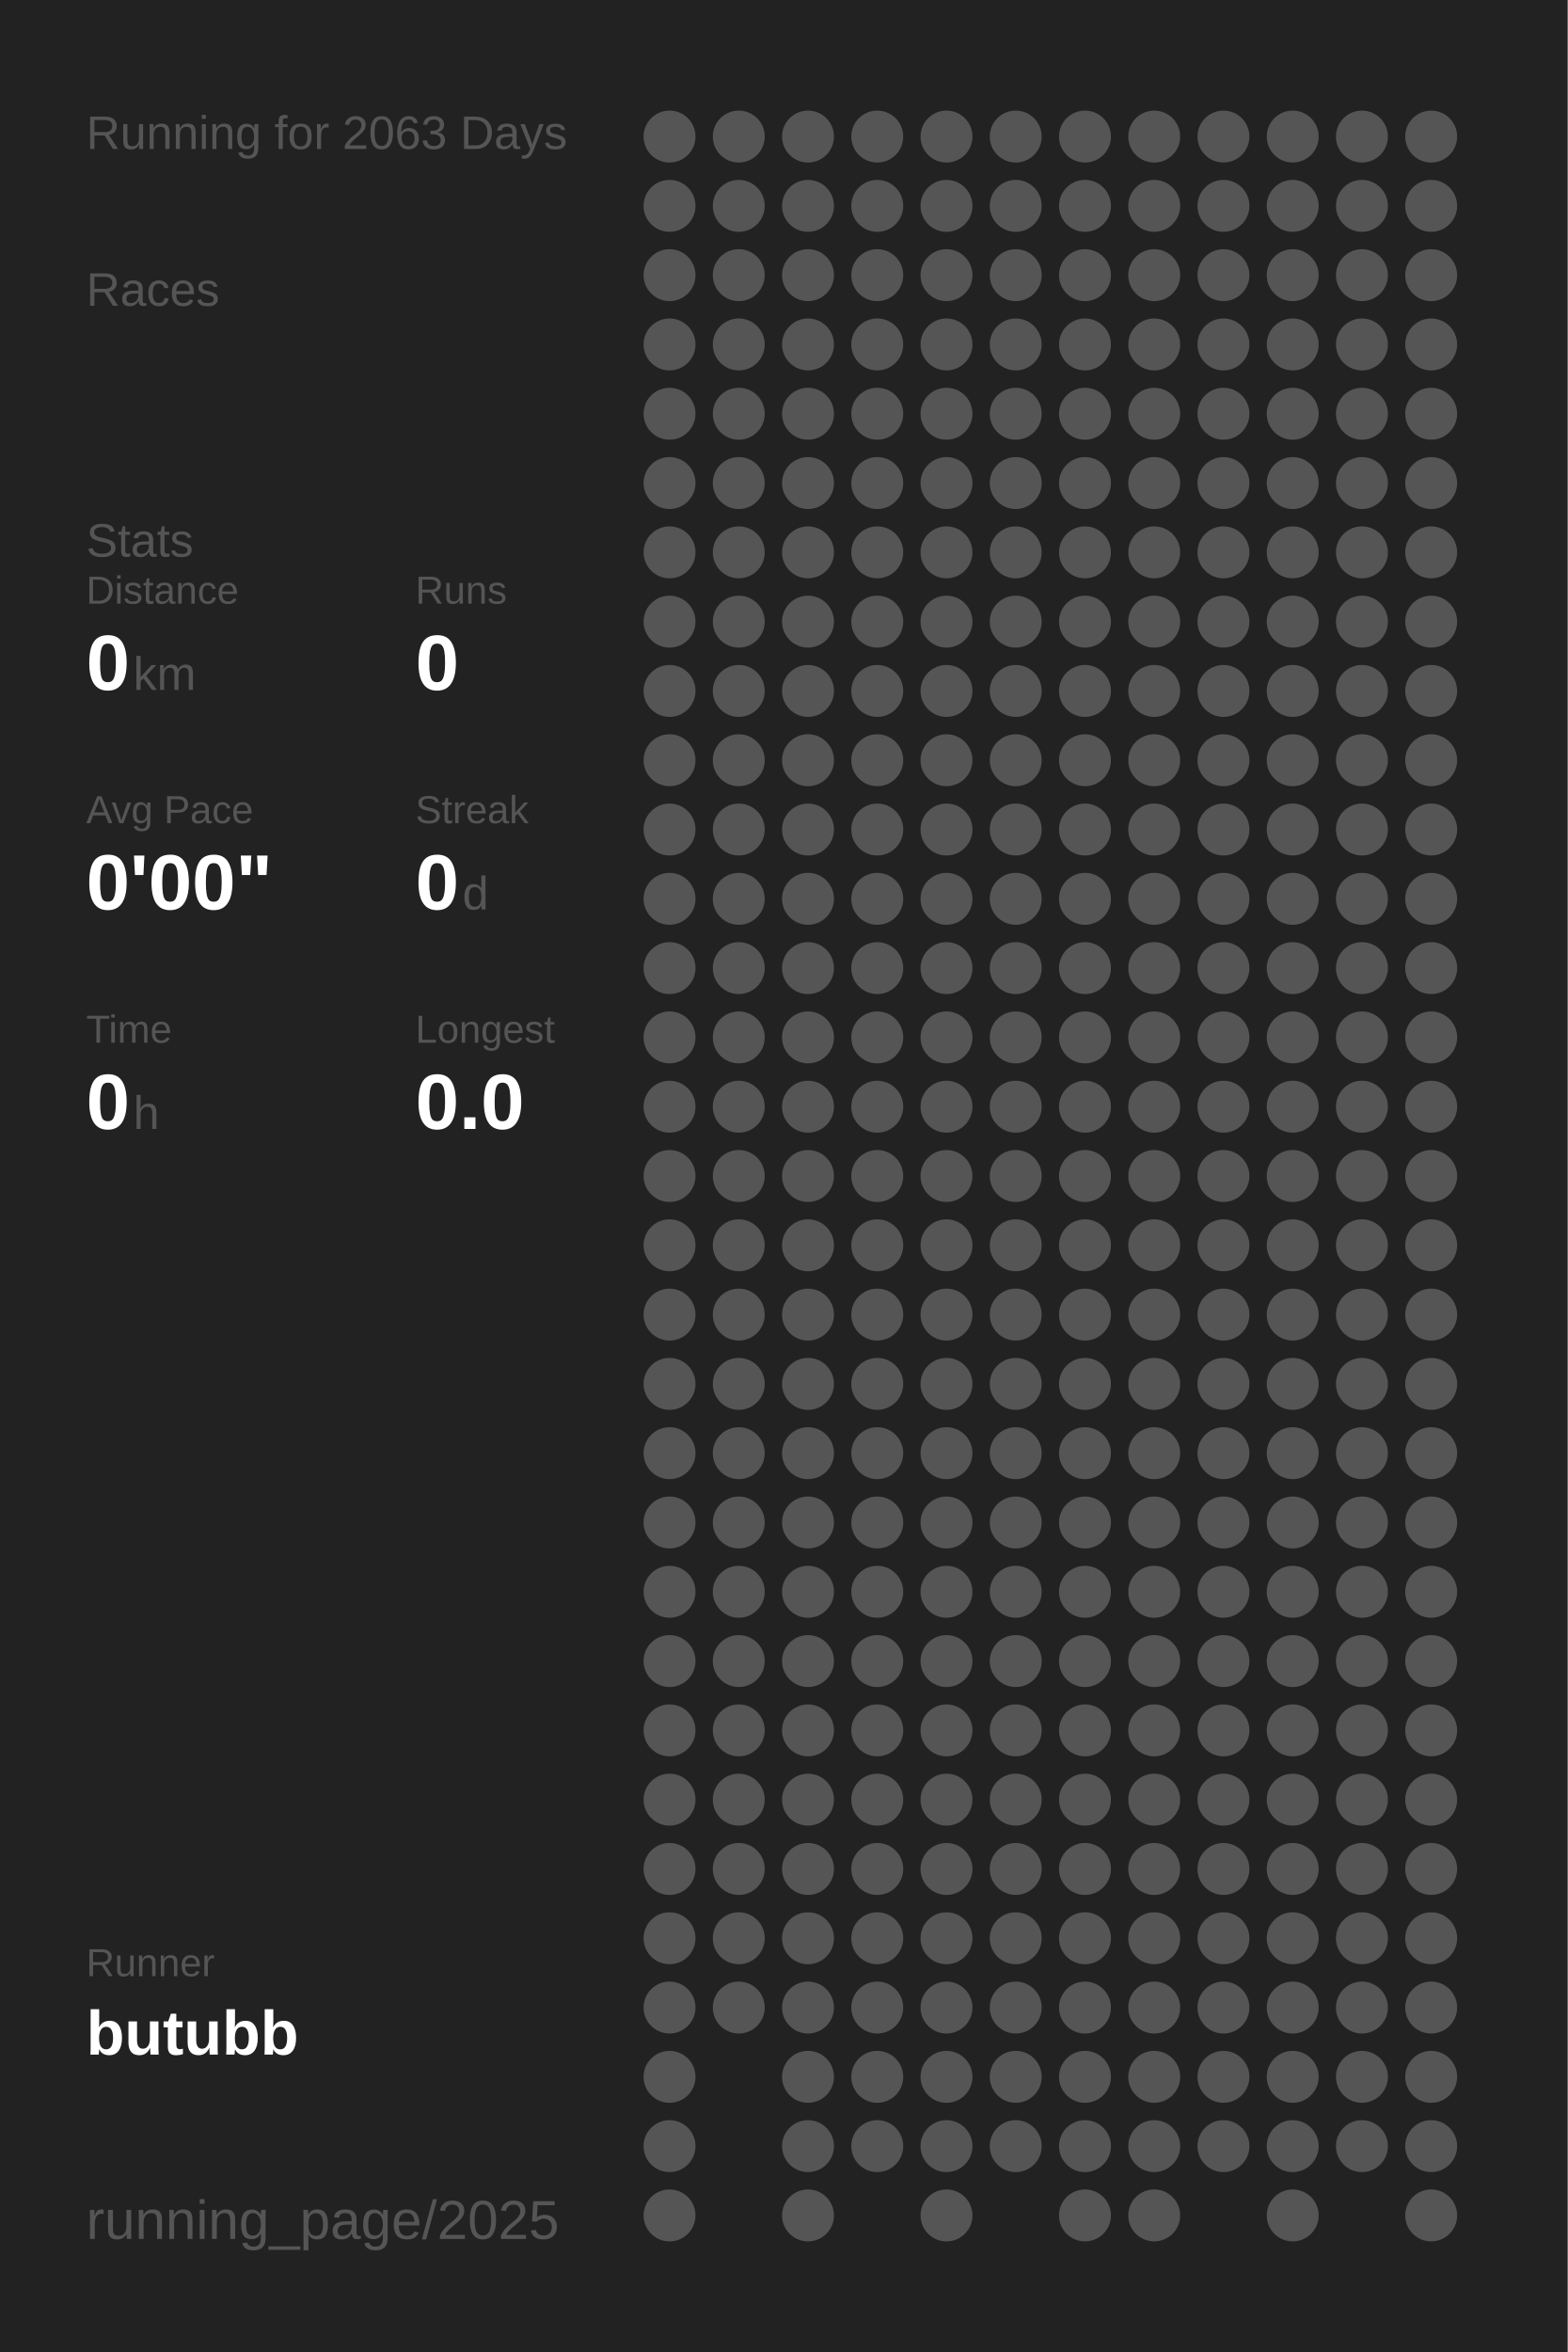
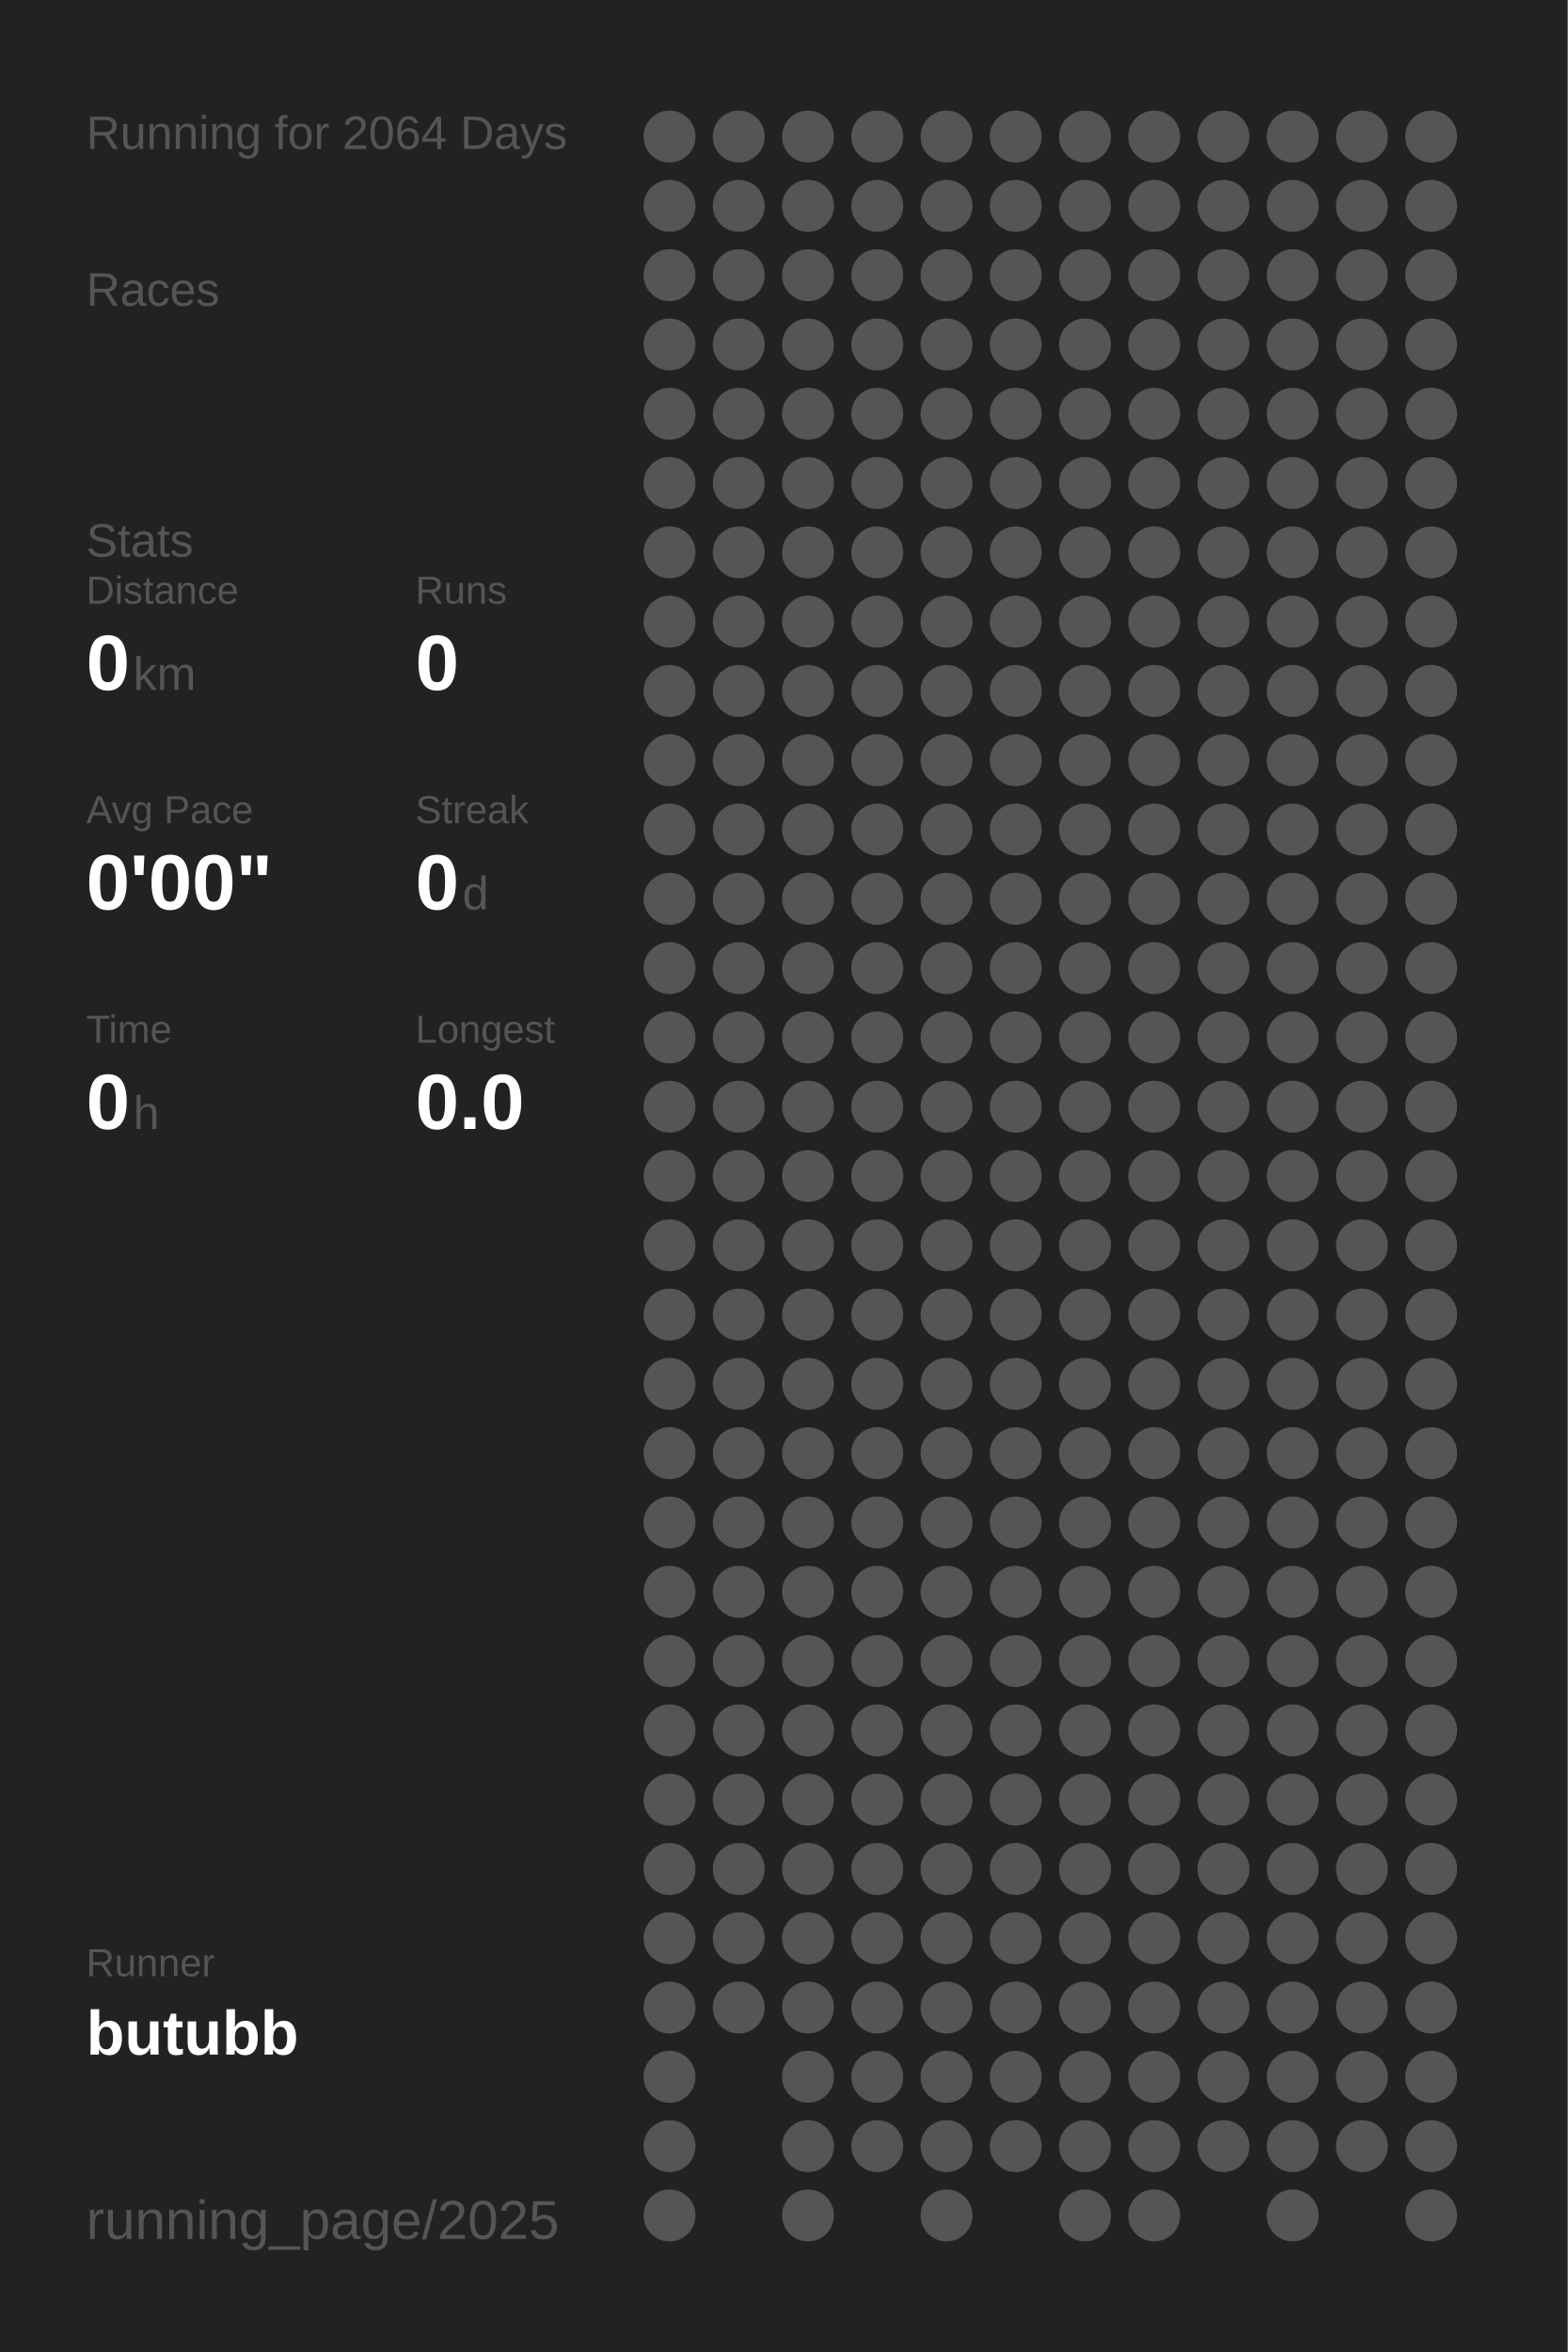
<svg xmlns="http://www.w3.org/2000/svg" baseProfile="full" height="300mm" version="1.1" viewBox="0,0,200,300" width="200mm">
  <defs />
  <rect fill="#222222" height="300" width="200" x="0" y="0" />
-   <text fill="#555555" style="font-size:6px; font-family:Arial;" x="11" y="19">Running for 2063 Days</text>
+   <text fill="#555555" style="font-size:6px; font-family:Arial;" x="11" y="19">Running for 2064 Days</text>
  <text fill="#555555" style="font-size:6px; font-family:Arial;" x="11" y="39">Races</text>
  <text fill="#555555" style="font-size:6px; font-family:Arial;" x="11" y="71">Stats</text>
  <text fill="#555555" style="font-size:5px; font-family:Arial;" x="11" y="77">Distance</text>
  <text fill="#FFFFFF" style="font-size:10px; font-family:Arial; font-weight:bold;" x="11" y="88">0</text>
  <text fill="#555555" style="font-size:6px; font-family:Arial;" x="17" y="88">km</text>
  <text fill="#555555" style="font-size:5px; font-family:Arial;" x="53" y="77">Runs</text>
  <text fill="#FFFFFF" style="font-size:10px; font-family:Arial; font-weight:bold;" x="53" y="88">0</text>
  <text fill="#555555" style="font-size:5px; font-family:Arial;" x="11" y="105">Avg Pace</text>
  <text fill="#FFFFFF" style="font-size:10px; font-family:Arial; font-weight:bold;" x="11" y="116">0'00"</text>
  <text fill="#555555" style="font-size:5px; font-family:Arial;" x="53" y="105">Streak</text>
  <text fill="#FFFFFF" style="font-size:10px; font-family:Arial; font-weight:bold;" x="53" y="116">0</text>
  <text fill="#555555" style="font-size:6px; font-family:Arial;" x="59" y="116">d</text>
  <text fill="#555555" style="font-size:5px; font-family:Arial;" x="11" y="133">Time</text>
  <text fill="#FFFFFF" style="font-size:10px; font-family:Arial; font-weight:bold;" x="11" y="144">0</text>
  <text fill="#555555" style="font-size:6px; font-family:Arial;" x="17" y="144">h</text>
  <text fill="#555555" style="font-size:5px; font-family:Arial;" x="53" y="133">Longest</text>
  <text fill="#FFFFFF" style="font-size:10px; font-family:Arial; font-weight:bold;" x="53" y="144">0.0</text>
  <text fill="#555555" style="font-size:5px; font-family:Arial;" x="11" y="252.065">Runner</text>
  <text fill="#FFFFFF" style="font-size:8px; font-family:Arial; font-weight:bold;" x="11" y="262.065">butubb</text>
  <text fill="#555555" style="font-size:7px; font-family:Arial;" x="11" y="285.581">running_page/2025</text>
  <circle cx="85.417" cy="17.419" fill="#555555" r="3.312" />
  <circle cx="85.417" cy="26.258" fill="#555555" r="3.312" />
  <circle cx="85.417" cy="35.097" fill="#555555" r="3.312" />
  <circle cx="85.417" cy="43.935" fill="#555555" r="3.312" />
  <circle cx="85.417" cy="52.774" fill="#555555" r="3.312" />
  <circle cx="85.417" cy="61.613" fill="#555555" r="3.312" />
  <circle cx="85.417" cy="70.452" fill="#555555" r="3.312" />
  <circle cx="85.417" cy="79.29" fill="#555555" r="3.312" />
  <circle cx="85.417" cy="88.129" fill="#555555" r="3.312" />
  <circle cx="85.417" cy="96.968" fill="#555555" r="3.312" />
  <circle cx="85.417" cy="105.806" fill="#555555" r="3.312" />
  <circle cx="85.417" cy="114.645" fill="#555555" r="3.312" />
  <circle cx="85.417" cy="123.484" fill="#555555" r="3.312" />
  <circle cx="85.417" cy="132.323" fill="#555555" r="3.312" />
  <circle cx="85.417" cy="141.161" fill="#555555" r="3.312" />
  <circle cx="85.417" cy="150" fill="#555555" r="3.312" />
  <circle cx="85.417" cy="158.839" fill="#555555" r="3.312" />
  <circle cx="85.417" cy="167.677" fill="#555555" r="3.312" />
  <circle cx="85.417" cy="176.516" fill="#555555" r="3.312" />
  <circle cx="85.417" cy="185.355" fill="#555555" r="3.312" />
  <circle cx="85.417" cy="194.194" fill="#555555" r="3.312" />
  <circle cx="85.417" cy="203.032" fill="#555555" r="3.312" />
  <circle cx="85.417" cy="211.871" fill="#555555" r="3.312" />
  <circle cx="85.417" cy="220.71" fill="#555555" r="3.312" />
  <circle cx="85.417" cy="229.548" fill="#555555" r="3.312" />
  <circle cx="85.417" cy="238.387" fill="#555555" r="3.312" />
  <circle cx="85.417" cy="247.226" fill="#555555" r="3.312" />
  <circle cx="85.417" cy="256.065" fill="#555555" r="3.312" />
  <circle cx="85.417" cy="264.903" fill="#555555" r="3.312" />
  <circle cx="85.417" cy="273.742" fill="#555555" r="3.312" />
  <circle cx="85.417" cy="282.581" fill="#555555" r="3.312" />
  <circle cx="94.25" cy="17.419" fill="#555555" r="3.312" />
  <circle cx="94.25" cy="26.258" fill="#555555" r="3.312" />
  <circle cx="94.25" cy="35.097" fill="#555555" r="3.312" />
  <circle cx="94.25" cy="43.935" fill="#555555" r="3.312" />
  <circle cx="94.25" cy="52.774" fill="#555555" r="3.312" />
  <circle cx="94.25" cy="61.613" fill="#555555" r="3.312" />
  <circle cx="94.25" cy="70.452" fill="#555555" r="3.312" />
  <circle cx="94.25" cy="79.29" fill="#555555" r="3.312" />
  <circle cx="94.25" cy="88.129" fill="#555555" r="3.312" />
  <circle cx="94.25" cy="96.968" fill="#555555" r="3.312" />
  <circle cx="94.25" cy="105.806" fill="#555555" r="3.312" />
  <circle cx="94.25" cy="114.645" fill="#555555" r="3.312" />
  <circle cx="94.25" cy="123.484" fill="#555555" r="3.312" />
  <circle cx="94.25" cy="132.323" fill="#555555" r="3.312" />
  <circle cx="94.25" cy="141.161" fill="#555555" r="3.312" />
  <circle cx="94.25" cy="150" fill="#555555" r="3.312" />
  <circle cx="94.25" cy="158.839" fill="#555555" r="3.312" />
  <circle cx="94.25" cy="167.677" fill="#555555" r="3.312" />
  <circle cx="94.25" cy="176.516" fill="#555555" r="3.312" />
  <circle cx="94.25" cy="185.355" fill="#555555" r="3.312" />
  <circle cx="94.25" cy="194.194" fill="#555555" r="3.312" />
  <circle cx="94.25" cy="203.032" fill="#555555" r="3.312" />
  <circle cx="94.25" cy="211.871" fill="#555555" r="3.312" />
  <circle cx="94.25" cy="220.71" fill="#555555" r="3.312" />
  <circle cx="94.25" cy="229.548" fill="#555555" r="3.312" />
  <circle cx="94.25" cy="238.387" fill="#555555" r="3.312" />
  <circle cx="94.25" cy="247.226" fill="#555555" r="3.312" />
  <circle cx="94.25" cy="256.065" fill="#555555" r="3.312" />
  <circle cx="103.083" cy="17.419" fill="#555555" r="3.312" />
  <circle cx="103.083" cy="26.258" fill="#555555" r="3.312" />
  <circle cx="103.083" cy="35.097" fill="#555555" r="3.312" />
  <circle cx="103.083" cy="43.935" fill="#555555" r="3.312" />
  <circle cx="103.083" cy="52.774" fill="#555555" r="3.312" />
  <circle cx="103.083" cy="61.613" fill="#555555" r="3.312" />
  <circle cx="103.083" cy="70.452" fill="#555555" r="3.312" />
  <circle cx="103.083" cy="79.29" fill="#555555" r="3.312" />
  <circle cx="103.083" cy="88.129" fill="#555555" r="3.312" />
  <circle cx="103.083" cy="96.968" fill="#555555" r="3.312" />
  <circle cx="103.083" cy="105.806" fill="#555555" r="3.312" />
  <circle cx="103.083" cy="114.645" fill="#555555" r="3.312" />
  <circle cx="103.083" cy="123.484" fill="#555555" r="3.312" />
  <circle cx="103.083" cy="132.323" fill="#555555" r="3.312" />
  <circle cx="103.083" cy="141.161" fill="#555555" r="3.312" />
  <circle cx="103.083" cy="150" fill="#555555" r="3.312" />
  <circle cx="103.083" cy="158.839" fill="#555555" r="3.312" />
  <circle cx="103.083" cy="167.677" fill="#555555" r="3.312" />
  <circle cx="103.083" cy="176.516" fill="#555555" r="3.312" />
  <circle cx="103.083" cy="185.355" fill="#555555" r="3.312" />
  <circle cx="103.083" cy="194.194" fill="#555555" r="3.312" />
  <circle cx="103.083" cy="203.032" fill="#555555" r="3.312" />
  <circle cx="103.083" cy="211.871" fill="#555555" r="3.312" />
  <circle cx="103.083" cy="220.71" fill="#555555" r="3.312" />
  <circle cx="103.083" cy="229.548" fill="#555555" r="3.312" />
  <circle cx="103.083" cy="238.387" fill="#555555" r="3.312" />
  <circle cx="103.083" cy="247.226" fill="#555555" r="3.312" />
  <circle cx="103.083" cy="256.065" fill="#555555" r="3.312" />
  <circle cx="103.083" cy="264.903" fill="#555555" r="3.312" />
  <circle cx="103.083" cy="273.742" fill="#555555" r="3.312" />
  <circle cx="103.083" cy="282.581" fill="#555555" r="3.312" />
  <circle cx="111.917" cy="17.419" fill="#555555" r="3.312" />
  <circle cx="111.917" cy="26.258" fill="#555555" r="3.312" />
  <circle cx="111.917" cy="35.097" fill="#555555" r="3.312" />
  <circle cx="111.917" cy="43.935" fill="#555555" r="3.312" />
  <circle cx="111.917" cy="52.774" fill="#555555" r="3.312" />
  <circle cx="111.917" cy="61.613" fill="#555555" r="3.312" />
  <circle cx="111.917" cy="70.452" fill="#555555" r="3.312" />
  <circle cx="111.917" cy="79.29" fill="#555555" r="3.312" />
  <circle cx="111.917" cy="88.129" fill="#555555" r="3.312" />
  <circle cx="111.917" cy="96.968" fill="#555555" r="3.312" />
  <circle cx="111.917" cy="105.806" fill="#555555" r="3.312" />
  <circle cx="111.917" cy="114.645" fill="#555555" r="3.312" />
  <circle cx="111.917" cy="123.484" fill="#555555" r="3.312" />
  <circle cx="111.917" cy="132.323" fill="#555555" r="3.312" />
  <circle cx="111.917" cy="141.161" fill="#555555" r="3.312" />
  <circle cx="111.917" cy="150" fill="#555555" r="3.312" />
  <circle cx="111.917" cy="158.839" fill="#555555" r="3.312" />
  <circle cx="111.917" cy="167.677" fill="#555555" r="3.312" />
  <circle cx="111.917" cy="176.516" fill="#555555" r="3.312" />
  <circle cx="111.917" cy="185.355" fill="#555555" r="3.312" />
  <circle cx="111.917" cy="194.194" fill="#555555" r="3.312" />
  <circle cx="111.917" cy="203.032" fill="#555555" r="3.312" />
  <circle cx="111.917" cy="211.871" fill="#555555" r="3.312" />
  <circle cx="111.917" cy="220.71" fill="#555555" r="3.312" />
  <circle cx="111.917" cy="229.548" fill="#555555" r="3.312" />
  <circle cx="111.917" cy="238.387" fill="#555555" r="3.312" />
  <circle cx="111.917" cy="247.226" fill="#555555" r="3.312" />
  <circle cx="111.917" cy="256.065" fill="#555555" r="3.312" />
  <circle cx="111.917" cy="264.903" fill="#555555" r="3.312" />
  <circle cx="111.917" cy="273.742" fill="#555555" r="3.312" />
  <circle cx="120.75" cy="17.419" fill="#555555" r="3.312" />
  <circle cx="120.75" cy="26.258" fill="#555555" r="3.312" />
  <circle cx="120.75" cy="35.097" fill="#555555" r="3.312" />
  <circle cx="120.75" cy="43.935" fill="#555555" r="3.312" />
  <circle cx="120.75" cy="52.774" fill="#555555" r="3.312" />
  <circle cx="120.75" cy="61.613" fill="#555555" r="3.312" />
  <circle cx="120.75" cy="70.452" fill="#555555" r="3.312" />
  <circle cx="120.75" cy="79.29" fill="#555555" r="3.312" />
  <circle cx="120.75" cy="88.129" fill="#555555" r="3.312" />
  <circle cx="120.75" cy="96.968" fill="#555555" r="3.312" />
  <circle cx="120.75" cy="105.806" fill="#555555" r="3.312" />
  <circle cx="120.75" cy="114.645" fill="#555555" r="3.312" />
  <circle cx="120.75" cy="123.484" fill="#555555" r="3.312" />
  <circle cx="120.75" cy="132.323" fill="#555555" r="3.312" />
  <circle cx="120.75" cy="141.161" fill="#555555" r="3.312" />
  <circle cx="120.75" cy="150" fill="#555555" r="3.312" />
  <circle cx="120.75" cy="158.839" fill="#555555" r="3.312" />
  <circle cx="120.75" cy="167.677" fill="#555555" r="3.312" />
  <circle cx="120.75" cy="176.516" fill="#555555" r="3.312" />
  <circle cx="120.75" cy="185.355" fill="#555555" r="3.312" />
  <circle cx="120.75" cy="194.194" fill="#555555" r="3.312" />
  <circle cx="120.75" cy="203.032" fill="#555555" r="3.312" />
  <circle cx="120.75" cy="211.871" fill="#555555" r="3.312" />
  <circle cx="120.75" cy="220.71" fill="#555555" r="3.312" />
  <circle cx="120.75" cy="229.548" fill="#555555" r="3.312" />
  <circle cx="120.75" cy="238.387" fill="#555555" r="3.312" />
  <circle cx="120.75" cy="247.226" fill="#555555" r="3.312" />
  <circle cx="120.75" cy="256.065" fill="#555555" r="3.312" />
  <circle cx="120.75" cy="264.903" fill="#555555" r="3.312" />
  <circle cx="120.75" cy="273.742" fill="#555555" r="3.312" />
  <circle cx="120.75" cy="282.581" fill="#555555" r="3.312" />
  <circle cx="129.583" cy="17.419" fill="#555555" r="3.312" />
  <circle cx="129.583" cy="26.258" fill="#555555" r="3.312" />
  <circle cx="129.583" cy="35.097" fill="#555555" r="3.312" />
  <circle cx="129.583" cy="43.935" fill="#555555" r="3.312" />
  <circle cx="129.583" cy="52.774" fill="#555555" r="3.312" />
  <circle cx="129.583" cy="61.613" fill="#555555" r="3.312" />
  <circle cx="129.583" cy="70.452" fill="#555555" r="3.312" />
  <circle cx="129.583" cy="79.29" fill="#555555" r="3.312" />
  <circle cx="129.583" cy="88.129" fill="#555555" r="3.312" />
  <circle cx="129.583" cy="96.968" fill="#555555" r="3.312" />
  <circle cx="129.583" cy="105.806" fill="#555555" r="3.312" />
  <circle cx="129.583" cy="114.645" fill="#555555" r="3.312" />
  <circle cx="129.583" cy="123.484" fill="#555555" r="3.312" />
  <circle cx="129.583" cy="132.323" fill="#555555" r="3.312" />
  <circle cx="129.583" cy="141.161" fill="#555555" r="3.312" />
  <circle cx="129.583" cy="150" fill="#555555" r="3.312" />
  <circle cx="129.583" cy="158.839" fill="#555555" r="3.312" />
  <circle cx="129.583" cy="167.677" fill="#555555" r="3.312" />
  <circle cx="129.583" cy="176.516" fill="#555555" r="3.312" />
  <circle cx="129.583" cy="185.355" fill="#555555" r="3.312" />
  <circle cx="129.583" cy="194.194" fill="#555555" r="3.312" />
  <circle cx="129.583" cy="203.032" fill="#555555" r="3.312" />
  <circle cx="129.583" cy="211.871" fill="#555555" r="3.312" />
  <circle cx="129.583" cy="220.71" fill="#555555" r="3.312" />
  <circle cx="129.583" cy="229.548" fill="#555555" r="3.312" />
  <circle cx="129.583" cy="238.387" fill="#555555" r="3.312" />
  <circle cx="129.583" cy="247.226" fill="#555555" r="3.312" />
  <circle cx="129.583" cy="256.065" fill="#555555" r="3.312" />
  <circle cx="129.583" cy="264.903" fill="#555555" r="3.312" />
  <circle cx="129.583" cy="273.742" fill="#555555" r="3.312" />
  <circle cx="138.417" cy="17.419" fill="#555555" r="3.312" />
  <circle cx="138.417" cy="26.258" fill="#555555" r="3.312" />
  <circle cx="138.417" cy="35.097" fill="#555555" r="3.312" />
  <circle cx="138.417" cy="43.935" fill="#555555" r="3.312" />
  <circle cx="138.417" cy="52.774" fill="#555555" r="3.312" />
  <circle cx="138.417" cy="61.613" fill="#555555" r="3.312" />
  <circle cx="138.417" cy="70.452" fill="#555555" r="3.312" />
  <circle cx="138.417" cy="79.29" fill="#555555" r="3.312" />
  <circle cx="138.417" cy="88.129" fill="#555555" r="3.312" />
  <circle cx="138.417" cy="96.968" fill="#555555" r="3.312" />
  <circle cx="138.417" cy="105.806" fill="#555555" r="3.312" />
  <circle cx="138.417" cy="114.645" fill="#555555" r="3.312" />
  <circle cx="138.417" cy="123.484" fill="#555555" r="3.312" />
  <circle cx="138.417" cy="132.323" fill="#555555" r="3.312" />
  <circle cx="138.417" cy="141.161" fill="#555555" r="3.312" />
  <circle cx="138.417" cy="150" fill="#555555" r="3.312" />
  <circle cx="138.417" cy="158.839" fill="#555555" r="3.312" />
  <circle cx="138.417" cy="167.677" fill="#555555" r="3.312" />
  <circle cx="138.417" cy="176.516" fill="#555555" r="3.312" />
  <circle cx="138.417" cy="185.355" fill="#555555" r="3.312" />
  <circle cx="138.417" cy="194.194" fill="#555555" r="3.312" />
  <circle cx="138.417" cy="203.032" fill="#555555" r="3.312" />
  <circle cx="138.417" cy="211.871" fill="#555555" r="3.312" />
  <circle cx="138.417" cy="220.71" fill="#555555" r="3.312" />
  <circle cx="138.417" cy="229.548" fill="#555555" r="3.312" />
  <circle cx="138.417" cy="238.387" fill="#555555" r="3.312" />
  <circle cx="138.417" cy="247.226" fill="#555555" r="3.312" />
  <circle cx="138.417" cy="256.065" fill="#555555" r="3.312" />
  <circle cx="138.417" cy="264.903" fill="#555555" r="3.312" />
  <circle cx="138.417" cy="273.742" fill="#555555" r="3.312" />
  <circle cx="138.417" cy="282.581" fill="#555555" r="3.312" />
  <circle cx="147.25" cy="17.419" fill="#555555" r="3.312" />
  <circle cx="147.25" cy="26.258" fill="#555555" r="3.312" />
  <circle cx="147.25" cy="35.097" fill="#555555" r="3.312" />
  <circle cx="147.25" cy="43.935" fill="#555555" r="3.312" />
  <circle cx="147.25" cy="52.774" fill="#555555" r="3.312" />
  <circle cx="147.25" cy="61.613" fill="#555555" r="3.312" />
  <circle cx="147.25" cy="70.452" fill="#555555" r="3.312" />
  <circle cx="147.25" cy="79.29" fill="#555555" r="3.312" />
  <circle cx="147.25" cy="88.129" fill="#555555" r="3.312" />
  <circle cx="147.25" cy="96.968" fill="#555555" r="3.312" />
  <circle cx="147.25" cy="105.806" fill="#555555" r="3.312" />
  <circle cx="147.25" cy="114.645" fill="#555555" r="3.312" />
  <circle cx="147.25" cy="123.484" fill="#555555" r="3.312" />
  <circle cx="147.25" cy="132.323" fill="#555555" r="3.312" />
  <circle cx="147.25" cy="141.161" fill="#555555" r="3.312" />
  <circle cx="147.25" cy="150" fill="#555555" r="3.312" />
  <circle cx="147.25" cy="158.839" fill="#555555" r="3.312" />
  <circle cx="147.25" cy="167.677" fill="#555555" r="3.312" />
  <circle cx="147.25" cy="176.516" fill="#555555" r="3.312" />
  <circle cx="147.25" cy="185.355" fill="#555555" r="3.312" />
  <circle cx="147.25" cy="194.194" fill="#555555" r="3.312" />
  <circle cx="147.25" cy="203.032" fill="#555555" r="3.312" />
  <circle cx="147.25" cy="211.871" fill="#555555" r="3.312" />
  <circle cx="147.25" cy="220.71" fill="#555555" r="3.312" />
  <circle cx="147.25" cy="229.548" fill="#555555" r="3.312" />
  <circle cx="147.25" cy="238.387" fill="#555555" r="3.312" />
  <circle cx="147.25" cy="247.226" fill="#555555" r="3.312" />
  <circle cx="147.25" cy="256.065" fill="#555555" r="3.312" />
  <circle cx="147.25" cy="264.903" fill="#555555" r="3.312" />
  <circle cx="147.25" cy="273.742" fill="#555555" r="3.312" />
  <circle cx="147.25" cy="282.581" fill="#555555" r="3.312" />
  <circle cx="156.083" cy="17.419" fill="#555555" r="3.312" />
  <circle cx="156.083" cy="26.258" fill="#555555" r="3.312" />
  <circle cx="156.083" cy="35.097" fill="#555555" r="3.312" />
  <circle cx="156.083" cy="43.935" fill="#555555" r="3.312" />
  <circle cx="156.083" cy="52.774" fill="#555555" r="3.312" />
  <circle cx="156.083" cy="61.613" fill="#555555" r="3.312" />
  <circle cx="156.083" cy="70.452" fill="#555555" r="3.312" />
  <circle cx="156.083" cy="79.29" fill="#555555" r="3.312" />
  <circle cx="156.083" cy="88.129" fill="#555555" r="3.312" />
  <circle cx="156.083" cy="96.968" fill="#555555" r="3.312" />
  <circle cx="156.083" cy="105.806" fill="#555555" r="3.312" />
  <circle cx="156.083" cy="114.645" fill="#555555" r="3.312" />
  <circle cx="156.083" cy="123.484" fill="#555555" r="3.312" />
  <circle cx="156.083" cy="132.323" fill="#555555" r="3.312" />
  <circle cx="156.083" cy="141.161" fill="#555555" r="3.312" />
  <circle cx="156.083" cy="150" fill="#555555" r="3.312" />
  <circle cx="156.083" cy="158.839" fill="#555555" r="3.312" />
  <circle cx="156.083" cy="167.677" fill="#555555" r="3.312" />
  <circle cx="156.083" cy="176.516" fill="#555555" r="3.312" />
  <circle cx="156.083" cy="185.355" fill="#555555" r="3.312" />
  <circle cx="156.083" cy="194.194" fill="#555555" r="3.312" />
  <circle cx="156.083" cy="203.032" fill="#555555" r="3.312" />
  <circle cx="156.083" cy="211.871" fill="#555555" r="3.312" />
  <circle cx="156.083" cy="220.71" fill="#555555" r="3.312" />
  <circle cx="156.083" cy="229.548" fill="#555555" r="3.312" />
  <circle cx="156.083" cy="238.387" fill="#555555" r="3.312" />
  <circle cx="156.083" cy="247.226" fill="#555555" r="3.312" />
  <circle cx="156.083" cy="256.065" fill="#555555" r="3.312" />
  <circle cx="156.083" cy="264.903" fill="#555555" r="3.312" />
  <circle cx="156.083" cy="273.742" fill="#555555" r="3.312" />
  <circle cx="164.917" cy="17.419" fill="#555555" r="3.312" />
  <circle cx="164.917" cy="26.258" fill="#555555" r="3.312" />
  <circle cx="164.917" cy="35.097" fill="#555555" r="3.312" />
  <circle cx="164.917" cy="43.935" fill="#555555" r="3.312" />
  <circle cx="164.917" cy="52.774" fill="#555555" r="3.312" />
  <circle cx="164.917" cy="61.613" fill="#555555" r="3.312" />
  <circle cx="164.917" cy="70.452" fill="#555555" r="3.312" />
  <circle cx="164.917" cy="79.29" fill="#555555" r="3.312" />
  <circle cx="164.917" cy="88.129" fill="#555555" r="3.312" />
  <circle cx="164.917" cy="96.968" fill="#555555" r="3.312" />
  <circle cx="164.917" cy="105.806" fill="#555555" r="3.312" />
  <circle cx="164.917" cy="114.645" fill="#555555" r="3.312" />
  <circle cx="164.917" cy="123.484" fill="#555555" r="3.312" />
  <circle cx="164.917" cy="132.323" fill="#555555" r="3.312" />
  <circle cx="164.917" cy="141.161" fill="#555555" r="3.312" />
  <circle cx="164.917" cy="150" fill="#555555" r="3.312" />
  <circle cx="164.917" cy="158.839" fill="#555555" r="3.312" />
  <circle cx="164.917" cy="167.677" fill="#555555" r="3.312" />
  <circle cx="164.917" cy="176.516" fill="#555555" r="3.312" />
  <circle cx="164.917" cy="185.355" fill="#555555" r="3.312" />
  <circle cx="164.917" cy="194.194" fill="#555555" r="3.312" />
  <circle cx="164.917" cy="203.032" fill="#555555" r="3.312" />
  <circle cx="164.917" cy="211.871" fill="#555555" r="3.312" />
  <circle cx="164.917" cy="220.71" fill="#555555" r="3.312" />
  <circle cx="164.917" cy="229.548" fill="#555555" r="3.312" />
  <circle cx="164.917" cy="238.387" fill="#555555" r="3.312" />
  <circle cx="164.917" cy="247.226" fill="#555555" r="3.312" />
  <circle cx="164.917" cy="256.065" fill="#555555" r="3.312" />
  <circle cx="164.917" cy="264.903" fill="#555555" r="3.312" />
  <circle cx="164.917" cy="273.742" fill="#555555" r="3.312" />
  <circle cx="164.917" cy="282.581" fill="#555555" r="3.312" />
  <circle cx="173.75" cy="17.419" fill="#555555" r="3.312" />
  <circle cx="173.75" cy="26.258" fill="#555555" r="3.312" />
  <circle cx="173.75" cy="35.097" fill="#555555" r="3.312" />
  <circle cx="173.75" cy="43.935" fill="#555555" r="3.312" />
  <circle cx="173.75" cy="52.774" fill="#555555" r="3.312" />
  <circle cx="173.75" cy="61.613" fill="#555555" r="3.312" />
  <circle cx="173.75" cy="70.452" fill="#555555" r="3.312" />
  <circle cx="173.75" cy="79.29" fill="#555555" r="3.312" />
  <circle cx="173.75" cy="88.129" fill="#555555" r="3.312" />
  <circle cx="173.75" cy="96.968" fill="#555555" r="3.312" />
  <circle cx="173.75" cy="105.806" fill="#555555" r="3.312" />
  <circle cx="173.75" cy="114.645" fill="#555555" r="3.312" />
  <circle cx="173.75" cy="123.484" fill="#555555" r="3.312" />
  <circle cx="173.75" cy="132.323" fill="#555555" r="3.312" />
  <circle cx="173.75" cy="141.161" fill="#555555" r="3.312" />
  <circle cx="173.75" cy="150" fill="#555555" r="3.312" />
  <circle cx="173.75" cy="158.839" fill="#555555" r="3.312" />
  <circle cx="173.75" cy="167.677" fill="#555555" r="3.312" />
  <circle cx="173.75" cy="176.516" fill="#555555" r="3.312" />
  <circle cx="173.75" cy="185.355" fill="#555555" r="3.312" />
  <circle cx="173.75" cy="194.194" fill="#555555" r="3.312" />
  <circle cx="173.75" cy="203.032" fill="#555555" r="3.312" />
  <circle cx="173.75" cy="211.871" fill="#555555" r="3.312" />
  <circle cx="173.75" cy="220.71" fill="#555555" r="3.312" />
  <circle cx="173.75" cy="229.548" fill="#555555" r="3.312" />
  <circle cx="173.75" cy="238.387" fill="#555555" r="3.312" />
  <circle cx="173.75" cy="247.226" fill="#555555" r="3.312" />
  <circle cx="173.75" cy="256.065" fill="#555555" r="3.312" />
  <circle cx="173.75" cy="264.903" fill="#555555" r="3.312" />
  <circle cx="173.75" cy="273.742" fill="#555555" r="3.312" />
  <circle cx="182.583" cy="17.419" fill="#555555" r="3.312" />
  <circle cx="182.583" cy="26.258" fill="#555555" r="3.312" />
  <circle cx="182.583" cy="35.097" fill="#555555" r="3.312" />
  <circle cx="182.583" cy="43.935" fill="#555555" r="3.312" />
  <circle cx="182.583" cy="52.774" fill="#555555" r="3.312" />
  <circle cx="182.583" cy="61.613" fill="#555555" r="3.312" />
  <circle cx="182.583" cy="70.452" fill="#555555" r="3.312" />
  <circle cx="182.583" cy="79.29" fill="#555555" r="3.312" />
  <circle cx="182.583" cy="88.129" fill="#555555" r="3.312" />
  <circle cx="182.583" cy="96.968" fill="#555555" r="3.312" />
  <circle cx="182.583" cy="105.806" fill="#555555" r="3.312" />
  <circle cx="182.583" cy="114.645" fill="#555555" r="3.312" />
  <circle cx="182.583" cy="123.484" fill="#555555" r="3.312" />
  <circle cx="182.583" cy="132.323" fill="#555555" r="3.312" />
  <circle cx="182.583" cy="141.161" fill="#555555" r="3.312" />
  <circle cx="182.583" cy="150" fill="#555555" r="3.312" />
  <circle cx="182.583" cy="158.839" fill="#555555" r="3.312" />
  <circle cx="182.583" cy="167.677" fill="#555555" r="3.312" />
  <circle cx="182.583" cy="176.516" fill="#555555" r="3.312" />
  <circle cx="182.583" cy="185.355" fill="#555555" r="3.312" />
  <circle cx="182.583" cy="194.194" fill="#555555" r="3.312" />
  <circle cx="182.583" cy="203.032" fill="#555555" r="3.312" />
  <circle cx="182.583" cy="211.871" fill="#555555" r="3.312" />
  <circle cx="182.583" cy="220.71" fill="#555555" r="3.312" />
  <circle cx="182.583" cy="229.548" fill="#555555" r="3.312" />
  <circle cx="182.583" cy="238.387" fill="#555555" r="3.312" />
  <circle cx="182.583" cy="247.226" fill="#555555" r="3.312" />
  <circle cx="182.583" cy="256.065" fill="#555555" r="3.312" />
  <circle cx="182.583" cy="264.903" fill="#555555" r="3.312" />
  <circle cx="182.583" cy="273.742" fill="#555555" r="3.312" />
  <circle cx="182.583" cy="282.581" fill="#555555" r="3.312" />
</svg>
